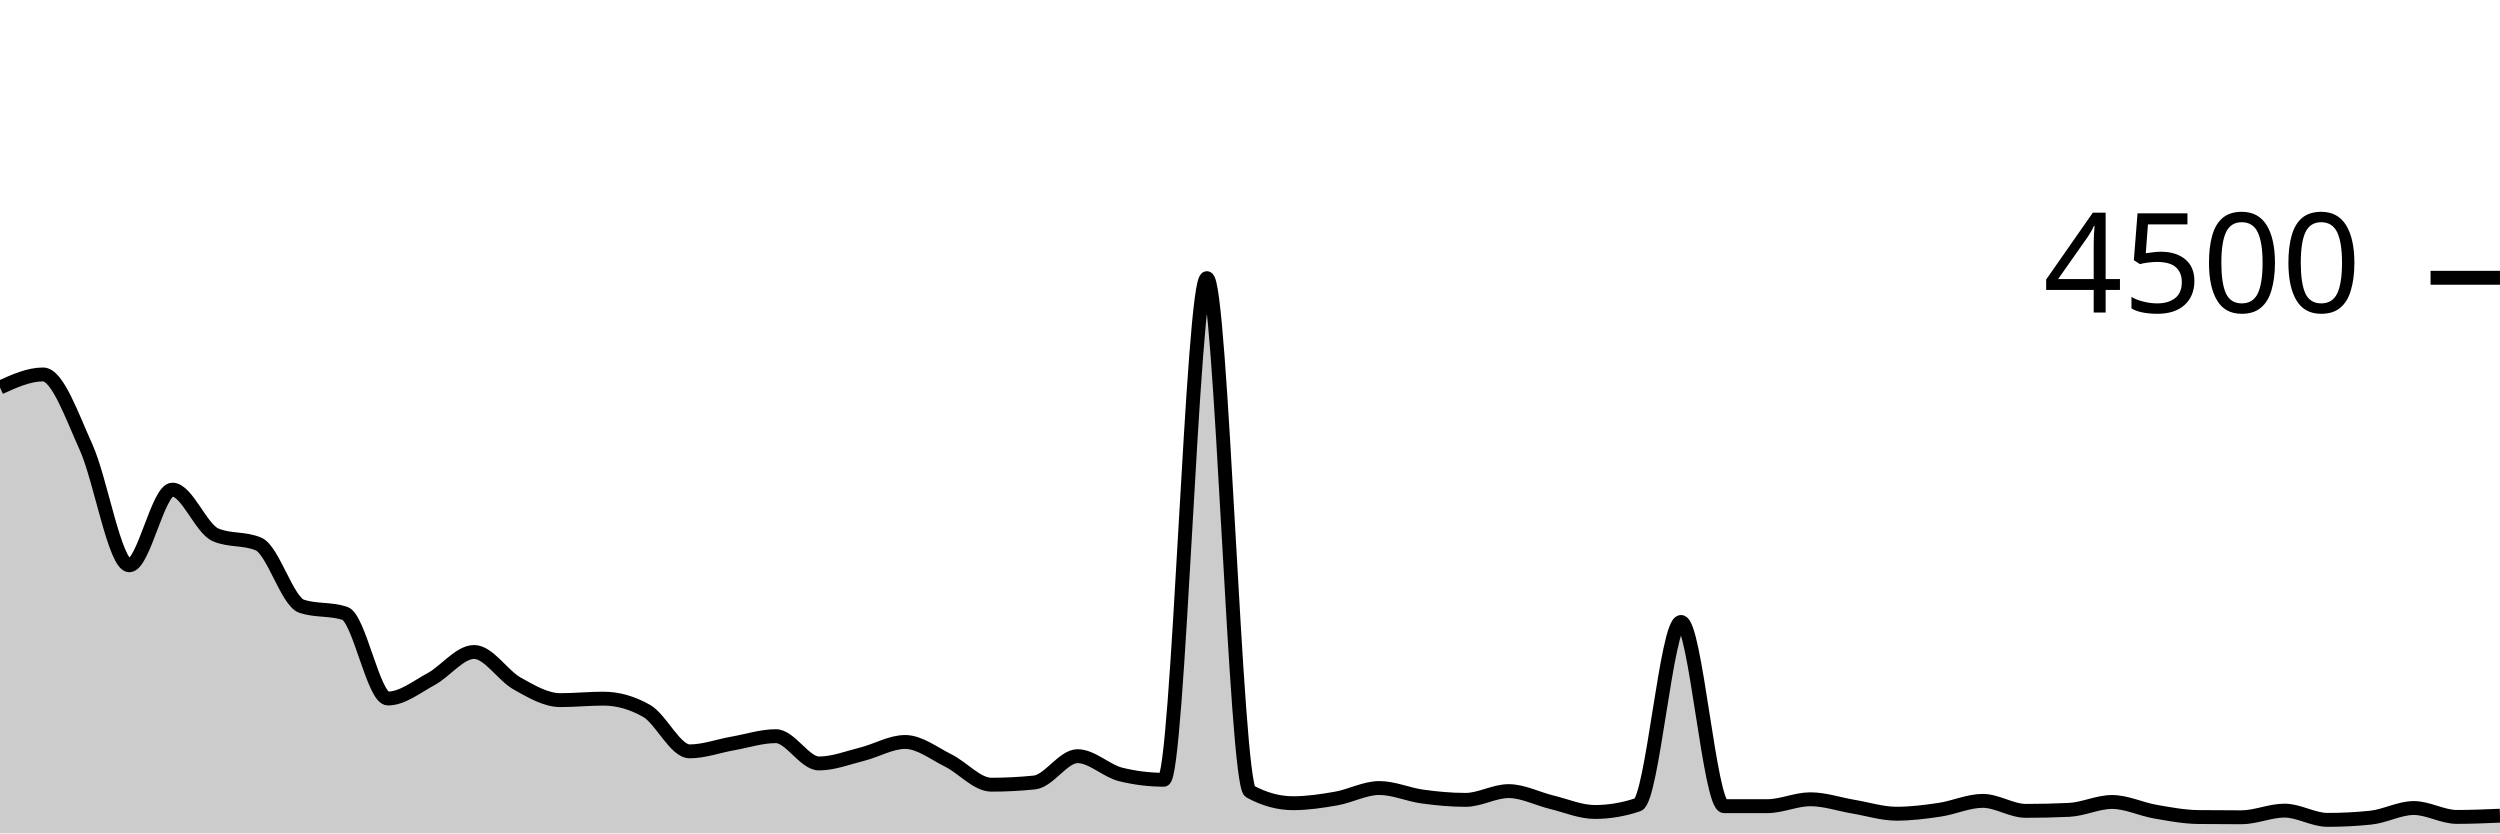
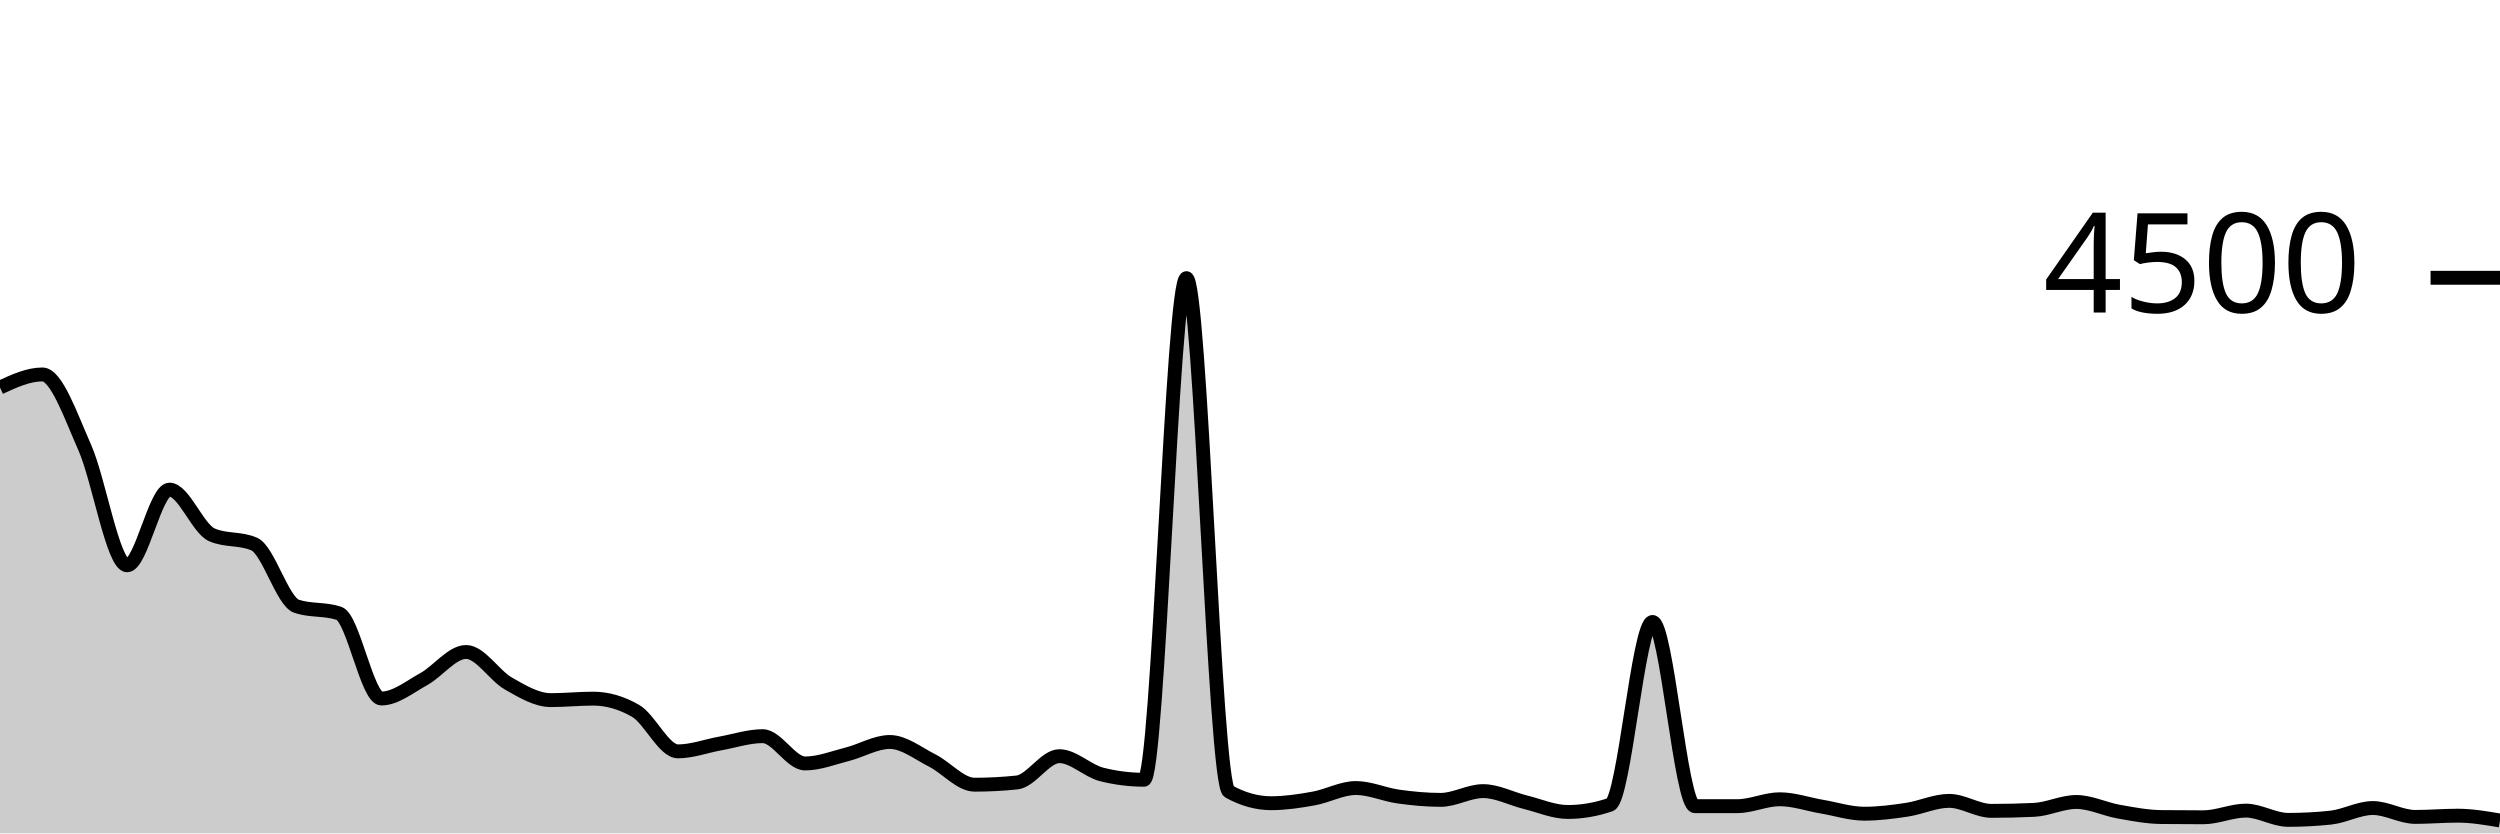
<svg xmlns="http://www.w3.org/2000/svg" viewBox="0 0 180 60">
  <g transform="translate(0,20)">
-     <path class="area" fill="rgba(0, 0, 0, 0.2)" d="M0,7.902C1.034,7.431,2.069,6.96,3.103,6.96C4.138,6.96,5.172,9.932,6.207,12.222C7.241,14.513,8.276,20.702,9.31,20.702C10.345,20.702,11.379,15.253,12.414,15.253C13.448,15.253,14.483,18.062,15.517,18.507C16.552,18.951,17.586,18.729,18.621,19.173C19.655,19.618,20.69,23.316,21.724,23.653C22.759,23.991,23.793,23.822,24.828,24.16C25.862,24.498,26.897,30.293,27.931,30.293C28.966,30.293,30,29.456,31.034,28.898C32.069,28.339,33.103,26.942,34.138,26.942C35.172,26.942,36.207,28.64,37.241,29.218C38.276,29.796,39.31,30.409,40.345,30.409C41.379,30.409,42.414,30.302,43.448,30.302C44.483,30.302,45.517,30.596,46.552,31.182C47.586,31.769,48.621,34.098,49.655,34.098C50.69,34.098,51.724,33.711,52.759,33.529C53.793,33.347,54.828,33.004,55.862,33.004C56.897,33.004,57.931,34.969,58.966,34.969C60,34.969,61.034,34.56,62.069,34.302C63.103,34.044,64.138,33.422,65.172,33.422C66.207,33.422,67.241,34.243,68.276,34.756C69.31,35.268,70.345,36.498,71.379,36.498C72.414,36.498,73.448,36.444,74.483,36.338C75.517,36.231,76.552,34.444,77.586,34.444C78.621,34.444,79.655,35.505,80.69,35.76C81.724,36.015,82.759,36.142,83.793,36.142C84.828,36.142,85.862,0.027,86.897,0.027C87.931,0.027,88.966,36.424,90,36.987C91.034,37.55,92.069,37.831,93.103,37.831C94.138,37.831,95.172,37.676,96.207,37.493C97.241,37.311,98.276,36.738,99.31,36.738C100.345,36.738,101.379,37.209,102.414,37.351C103.448,37.493,104.483,37.591,105.517,37.591C106.552,37.591,107.586,36.96,108.621,36.96C109.655,36.96,110.69,37.51,111.724,37.76C112.759,38.01,113.793,38.462,114.828,38.462C115.862,38.462,116.897,38.287,117.931,37.938C118.966,37.588,120,24.782,121.034,24.782C122.069,24.782,123.103,38.044,124.138,38.044C125.172,38.044,126.207,38.044,127.241,38.044C128.276,38.044,129.31,37.547,130.345,37.547C131.379,37.547,132.414,37.907,133.448,38.08C134.483,38.253,135.517,38.587,136.552,38.587C137.586,38.587,138.621,38.456,139.655,38.302C140.69,38.148,141.724,37.662,142.759,37.662C143.793,37.662,144.828,38.382,145.862,38.382C146.897,38.382,147.931,38.359,148.966,38.311C150,38.264,151.034,37.742,152.069,37.742C153.103,37.742,154.138,38.255,155.172,38.436C156.207,38.616,157.241,38.815,158.276,38.827C159.31,38.839,160.345,38.844,161.379,38.844C162.414,38.844,163.448,38.364,164.483,38.364C165.517,38.364,166.552,39.031,167.586,39.031C168.621,39.031,169.655,38.978,170.69,38.871C171.724,38.764,172.759,38.178,173.793,38.178C174.828,38.178,175.862,38.818,176.897,38.818C177.931,38.818,178.966,38.773,180,38.729L180,40C178.966,40,177.931,40,176.897,40C175.862,40,174.828,40,173.793,40C172.759,40,171.724,40,170.69,40C169.655,40,168.621,40,167.586,40C166.552,40,165.517,40,164.483,40C163.448,40,162.414,40,161.379,40C160.345,40,159.31,40,158.276,40C157.241,40,156.207,40,155.172,40C154.138,40,153.103,40,152.069,40C151.034,40,150,40,148.966,40C147.931,40,146.897,40,145.862,40C144.828,40,143.793,40,142.759,40C141.724,40,140.69,40,139.655,40C138.621,40,137.586,40,136.552,40C135.517,40,134.483,40,133.448,40C132.414,40,131.379,40,130.345,40C129.31,40,128.276,40,127.241,40C126.207,40,125.172,40,124.138,40C123.103,40,122.069,40,121.034,40C120,40,118.966,40,117.931,40C116.897,40,115.862,40,114.828,40C113.793,40,112.759,40,111.724,40C110.69,40,109.655,40,108.621,40C107.586,40,106.552,40,105.517,40C104.483,40,103.448,40,102.414,40C101.379,40,100.345,40,99.31,40C98.276,40,97.241,40,96.207,40C95.172,40,94.138,40,93.103,40C92.069,40,91.034,40,90,40C88.966,40,87.931,40,86.897,40C85.862,40,84.828,40,83.793,40C82.759,40,81.724,40,80.69,40C79.655,40,78.621,40,77.586,40C76.552,40,75.517,40,74.483,40C73.448,40,72.414,40,71.379,40C70.345,40,69.31,40,68.276,40C67.241,40,66.207,40,65.172,40C64.138,40,63.103,40,62.069,40C61.034,40,60,40,58.966,40C57.931,40,56.897,40,55.862,40C54.828,40,53.793,40,52.759,40C51.724,40,50.69,40,49.655,40C48.621,40,47.586,40,46.552,40C45.517,40,44.483,40,43.448,40C42.414,40,41.379,40,40.345,40C39.31,40,38.276,40,37.241,40C36.207,40,35.172,40,34.138,40C33.103,40,32.069,40,31.034,40C30,40,28.966,40,27.931,40C26.897,40,25.862,40,24.828,40C23.793,40,22.759,40,21.724,40C20.69,40,19.655,40,18.621,40C17.586,40,16.552,40,15.517,40C14.483,40,13.448,40,12.414,40C11.379,40,10.345,40,9.31,40C8.276,40,7.241,40,6.207,40C5.172,40,4.138,40,3.103,40C2.069,40,1.034,40,0,40Z" />
-     <path class="line" stroke="black" fill="none" d="M0,7.902C1.034,7.431,2.069,6.96,3.103,6.96C4.138,6.96,5.172,9.932,6.207,12.222C7.241,14.513,8.276,20.702,9.31,20.702C10.345,20.702,11.379,15.253,12.414,15.253C13.448,15.253,14.483,18.062,15.517,18.507C16.552,18.951,17.586,18.729,18.621,19.173C19.655,19.618,20.69,23.316,21.724,23.653C22.759,23.991,23.793,23.822,24.828,24.16C25.862,24.498,26.897,30.293,27.931,30.293C28.966,30.293,30,29.456,31.034,28.898C32.069,28.339,33.103,26.942,34.138,26.942C35.172,26.942,36.207,28.64,37.241,29.218C38.276,29.796,39.31,30.409,40.345,30.409C41.379,30.409,42.414,30.302,43.448,30.302C44.483,30.302,45.517,30.596,46.552,31.182C47.586,31.769,48.621,34.098,49.655,34.098C50.69,34.098,51.724,33.711,52.759,33.529C53.793,33.347,54.828,33.004,55.862,33.004C56.897,33.004,57.931,34.969,58.966,34.969C60,34.969,61.034,34.56,62.069,34.302C63.103,34.044,64.138,33.422,65.172,33.422C66.207,33.422,67.241,34.243,68.276,34.756C69.31,35.268,70.345,36.498,71.379,36.498C72.414,36.498,73.448,36.444,74.483,36.338C75.517,36.231,76.552,34.444,77.586,34.444C78.621,34.444,79.655,35.505,80.69,35.76C81.724,36.015,82.759,36.142,83.793,36.142C84.828,36.142,85.862,0.027,86.897,0.027C87.931,0.027,88.966,36.424,90,36.987C91.034,37.55,92.069,37.831,93.103,37.831C94.138,37.831,95.172,37.676,96.207,37.493C97.241,37.311,98.276,36.738,99.31,36.738C100.345,36.738,101.379,37.209,102.414,37.351C103.448,37.493,104.483,37.591,105.517,37.591C106.552,37.591,107.586,36.96,108.621,36.96C109.655,36.96,110.69,37.51,111.724,37.76C112.759,38.01,113.793,38.462,114.828,38.462C115.862,38.462,116.897,38.287,117.931,37.938C118.966,37.588,120,24.782,121.034,24.782C122.069,24.782,123.103,38.044,124.138,38.044C125.172,38.044,126.207,38.044,127.241,38.044C128.276,38.044,129.31,37.547,130.345,37.547C131.379,37.547,132.414,37.907,133.448,38.08C134.483,38.253,135.517,38.587,136.552,38.587C137.586,38.587,138.621,38.456,139.655,38.302C140.69,38.148,141.724,37.662,142.759,37.662C143.793,37.662,144.828,38.382,145.862,38.382C146.897,38.382,147.931,38.359,148.966,38.311C150,38.264,151.034,37.742,152.069,37.742C153.103,37.742,154.138,38.255,155.172,38.436C156.207,38.616,157.241,38.815,158.276,38.827C159.31,38.839,160.345,38.844,161.379,38.844C162.414,38.844,163.448,38.364,164.483,38.364C165.517,38.364,166.552,39.031,167.586,39.031C168.621,39.031,169.655,38.978,170.69,38.871C171.724,38.764,172.759,38.178,173.793,38.178C174.828,38.178,175.862,38.818,176.897,38.818C177.931,38.818,178.966,38.773,180,38.729" />
+     <path class="area" fill="rgba(0, 0, 0, 0.2)" d="M0,7.902C1.017,7.431,2.034,6.96,3.051,6.96C4.068,6.96,5.085,9.932,6.102,12.222C7.119,14.513,8.136,20.702,9.153,20.702C10.169,20.702,11.186,15.253,12.203,15.253C13.22,15.253,14.237,18.062,15.254,18.507C16.271,18.951,17.288,18.729,18.305,19.173C19.322,19.618,20.339,23.316,21.356,23.653C22.373,23.991,23.39,23.822,24.407,24.16C25.424,24.498,26.441,30.293,27.458,30.293C28.475,30.293,29.492,29.456,30.508,28.898C31.525,28.339,32.542,26.942,33.559,26.942C34.576,26.942,35.593,28.64,36.61,29.218C37.627,29.796,38.644,30.409,39.661,30.409C40.678,30.409,41.695,30.302,42.712,30.302C43.729,30.302,44.746,30.596,45.763,31.182C46.78,31.769,47.797,34.098,48.814,34.098C49.831,34.098,50.847,33.711,51.864,33.529C52.881,33.347,53.898,33.004,54.915,33.004C55.932,33.004,56.949,34.969,57.966,34.969C58.983,34.969,60,34.56,61.017,34.302C62.034,34.044,63.051,33.422,64.068,33.422C65.085,33.422,66.102,34.243,67.119,34.756C68.136,35.268,69.153,36.498,70.169,36.498C71.186,36.498,72.203,36.444,73.22,36.338C74.237,36.231,75.254,34.444,76.271,34.444C77.288,34.444,78.305,35.505,79.322,35.76C80.339,36.015,81.356,36.142,82.373,36.142C83.39,36.142,84.407,0.027,85.424,0.027C86.441,0.027,87.458,36.424,88.475,36.987C89.492,37.55,90.508,37.831,91.525,37.831C92.542,37.831,93.559,37.676,94.576,37.493C95.593,37.311,96.61,36.738,97.627,36.738C98.644,36.738,99.661,37.209,100.678,37.351C101.695,37.493,102.712,37.591,103.729,37.591C104.746,37.591,105.763,36.96,106.78,36.96C107.797,36.96,108.814,37.51,109.831,37.76C110.847,38.01,111.864,38.462,112.881,38.462C113.898,38.462,114.915,38.287,115.932,37.938C116.949,37.588,117.966,24.782,118.983,24.782C120,24.782,121.017,38.044,122.034,38.044C123.051,38.044,124.068,38.044,125.085,38.044C126.102,38.044,127.119,37.547,128.136,37.547C129.153,37.547,130.169,37.907,131.186,38.08C132.203,38.253,133.22,38.587,134.237,38.587C135.254,38.587,136.271,38.456,137.288,38.302C138.305,38.148,139.322,37.662,140.339,37.662C141.356,37.662,142.373,38.382,143.39,38.382C144.407,38.382,145.424,38.359,146.441,38.311C147.458,38.264,148.475,37.742,149.492,37.742C150.508,37.742,151.525,38.255,152.542,38.436C153.559,38.616,154.576,38.815,155.593,38.827C156.61,38.839,157.627,38.844,158.644,38.844C159.661,38.844,160.678,38.364,161.695,38.364C162.712,38.364,163.729,39.031,164.746,39.031C165.763,39.031,166.78,38.978,167.797,38.871C168.814,38.764,169.831,38.178,170.847,38.178C171.864,38.178,172.881,38.818,173.898,38.818C174.915,38.818,175.932,38.729,176.949,38.729C177.966,38.729,178.983,38.902,180,39.076L180,40C178.983,40,177.966,40,176.949,40C175.932,40,174.915,40,173.898,40C172.881,40,171.864,40,170.847,40C169.831,40,168.814,40,167.797,40C166.78,40,165.763,40,164.746,40C163.729,40,162.712,40,161.695,40C160.678,40,159.661,40,158.644,40C157.627,40,156.61,40,155.593,40C154.576,40,153.559,40,152.542,40C151.525,40,150.508,40,149.492,40C148.475,40,147.458,40,146.441,40C145.424,40,144.407,40,143.39,40C142.373,40,141.356,40,140.339,40C139.322,40,138.305,40,137.288,40C136.271,40,135.254,40,134.237,40C133.22,40,132.203,40,131.186,40C130.169,40,129.153,40,128.136,40C127.119,40,126.102,40,125.085,40C124.068,40,123.051,40,122.034,40C121.017,40,120,40,118.983,40C117.966,40,116.949,40,115.932,40C114.915,40,113.898,40,112.881,40C111.864,40,110.847,40,109.831,40C108.814,40,107.797,40,106.78,40C105.763,40,104.746,40,103.729,40C102.712,40,101.695,40,100.678,40C99.661,40,98.644,40,97.627,40C96.61,40,95.593,40,94.576,40C93.559,40,92.542,40,91.525,40C90.508,40,89.492,40,88.475,40C87.458,40,86.441,40,85.424,40C84.407,40,83.39,40,82.373,40C81.356,40,80.339,40,79.322,40C78.305,40,77.288,40,76.271,40C75.254,40,74.237,40,73.22,40C72.203,40,71.186,40,70.169,40C69.153,40,68.136,40,67.119,40C66.102,40,65.085,40,64.068,40C63.051,40,62.034,40,61.017,40C60,40,58.983,40,57.966,40C56.949,40,55.932,40,54.915,40C53.898,40,52.881,40,51.864,40C50.847,40,49.831,40,48.814,40C47.797,40,46.78,40,45.763,40C44.746,40,43.729,40,42.712,40C41.695,40,40.678,40,39.661,40C38.644,40,37.627,40,36.61,40C35.593,40,34.576,40,33.559,40C32.542,40,31.525,40,30.508,40C29.492,40,28.475,40,27.458,40C26.441,40,25.424,40,24.407,40C23.39,40,22.373,40,21.356,40C20.339,40,19.322,40,18.305,40C17.288,40,16.271,40,15.254,40C14.237,40,13.22,40,12.203,40C11.186,40,10.169,40,9.153,40C8.136,40,7.119,40,6.102,40C5.085,40,4.068,40,3.051,40C2.034,40,1.017,40,0,40Z" />
+     <path class="line" stroke="black" fill="none" d="M0,7.902C1.017,7.431,2.034,6.96,3.051,6.96C4.068,6.96,5.085,9.932,6.102,12.222C7.119,14.513,8.136,20.702,9.153,20.702C10.169,20.702,11.186,15.253,12.203,15.253C13.22,15.253,14.237,18.062,15.254,18.507C16.271,18.951,17.288,18.729,18.305,19.173C19.322,19.618,20.339,23.316,21.356,23.653C22.373,23.991,23.39,23.822,24.407,24.16C25.424,24.498,26.441,30.293,27.458,30.293C28.475,30.293,29.492,29.456,30.508,28.898C31.525,28.339,32.542,26.942,33.559,26.942C34.576,26.942,35.593,28.64,36.61,29.218C37.627,29.796,38.644,30.409,39.661,30.409C40.678,30.409,41.695,30.302,42.712,30.302C43.729,30.302,44.746,30.596,45.763,31.182C46.78,31.769,47.797,34.098,48.814,34.098C49.831,34.098,50.847,33.711,51.864,33.529C52.881,33.347,53.898,33.004,54.915,33.004C55.932,33.004,56.949,34.969,57.966,34.969C58.983,34.969,60,34.56,61.017,34.302C62.034,34.044,63.051,33.422,64.068,33.422C65.085,33.422,66.102,34.243,67.119,34.756C68.136,35.268,69.153,36.498,70.169,36.498C71.186,36.498,72.203,36.444,73.22,36.338C74.237,36.231,75.254,34.444,76.271,34.444C77.288,34.444,78.305,35.505,79.322,35.76C80.339,36.015,81.356,36.142,82.373,36.142C83.39,36.142,84.407,0.027,85.424,0.027C86.441,0.027,87.458,36.424,88.475,36.987C89.492,37.55,90.508,37.831,91.525,37.831C92.542,37.831,93.559,37.676,94.576,37.493C95.593,37.311,96.61,36.738,97.627,36.738C98.644,36.738,99.661,37.209,100.678,37.351C101.695,37.493,102.712,37.591,103.729,37.591C104.746,37.591,105.763,36.96,106.78,36.96C107.797,36.96,108.814,37.51,109.831,37.76C110.847,38.01,111.864,38.462,112.881,38.462C113.898,38.462,114.915,38.287,115.932,37.938C116.949,37.588,117.966,24.782,118.983,24.782C120,24.782,121.017,38.044,122.034,38.044C123.051,38.044,124.068,38.044,125.085,38.044C126.102,38.044,127.119,37.547,128.136,37.547C129.153,37.547,130.169,37.907,131.186,38.08C132.203,38.253,133.22,38.587,134.237,38.587C135.254,38.587,136.271,38.456,137.288,38.302C138.305,38.148,139.322,37.662,140.339,37.662C141.356,37.662,142.373,38.382,143.39,38.382C144.407,38.382,145.424,38.359,146.441,38.311C147.458,38.264,148.475,37.742,149.492,37.742C150.508,37.742,151.525,38.255,152.542,38.436C153.559,38.616,154.576,38.815,155.593,38.827C156.61,38.839,157.627,38.844,158.644,38.844C159.661,38.844,160.678,38.364,161.695,38.364C162.712,38.364,163.729,39.031,164.746,39.031C165.763,39.031,166.78,38.978,167.797,38.871C168.814,38.764,169.831,38.178,170.847,38.178C171.864,38.178,172.881,38.818,173.898,38.818C174.915,38.818,175.932,38.729,176.949,38.729C177.966,38.729,178.983,38.902,180,39.076" />
    <path class="axis-ceiling" stroke-width="1" stroke="black" fill="none" d="M175,0L180,0" />
    <text class="axis-ceiling-label" font-family="sans-serif" text-anchor="end" font-size="10px" x="170" y="2.5">4500</text>
  </g>
</svg>
